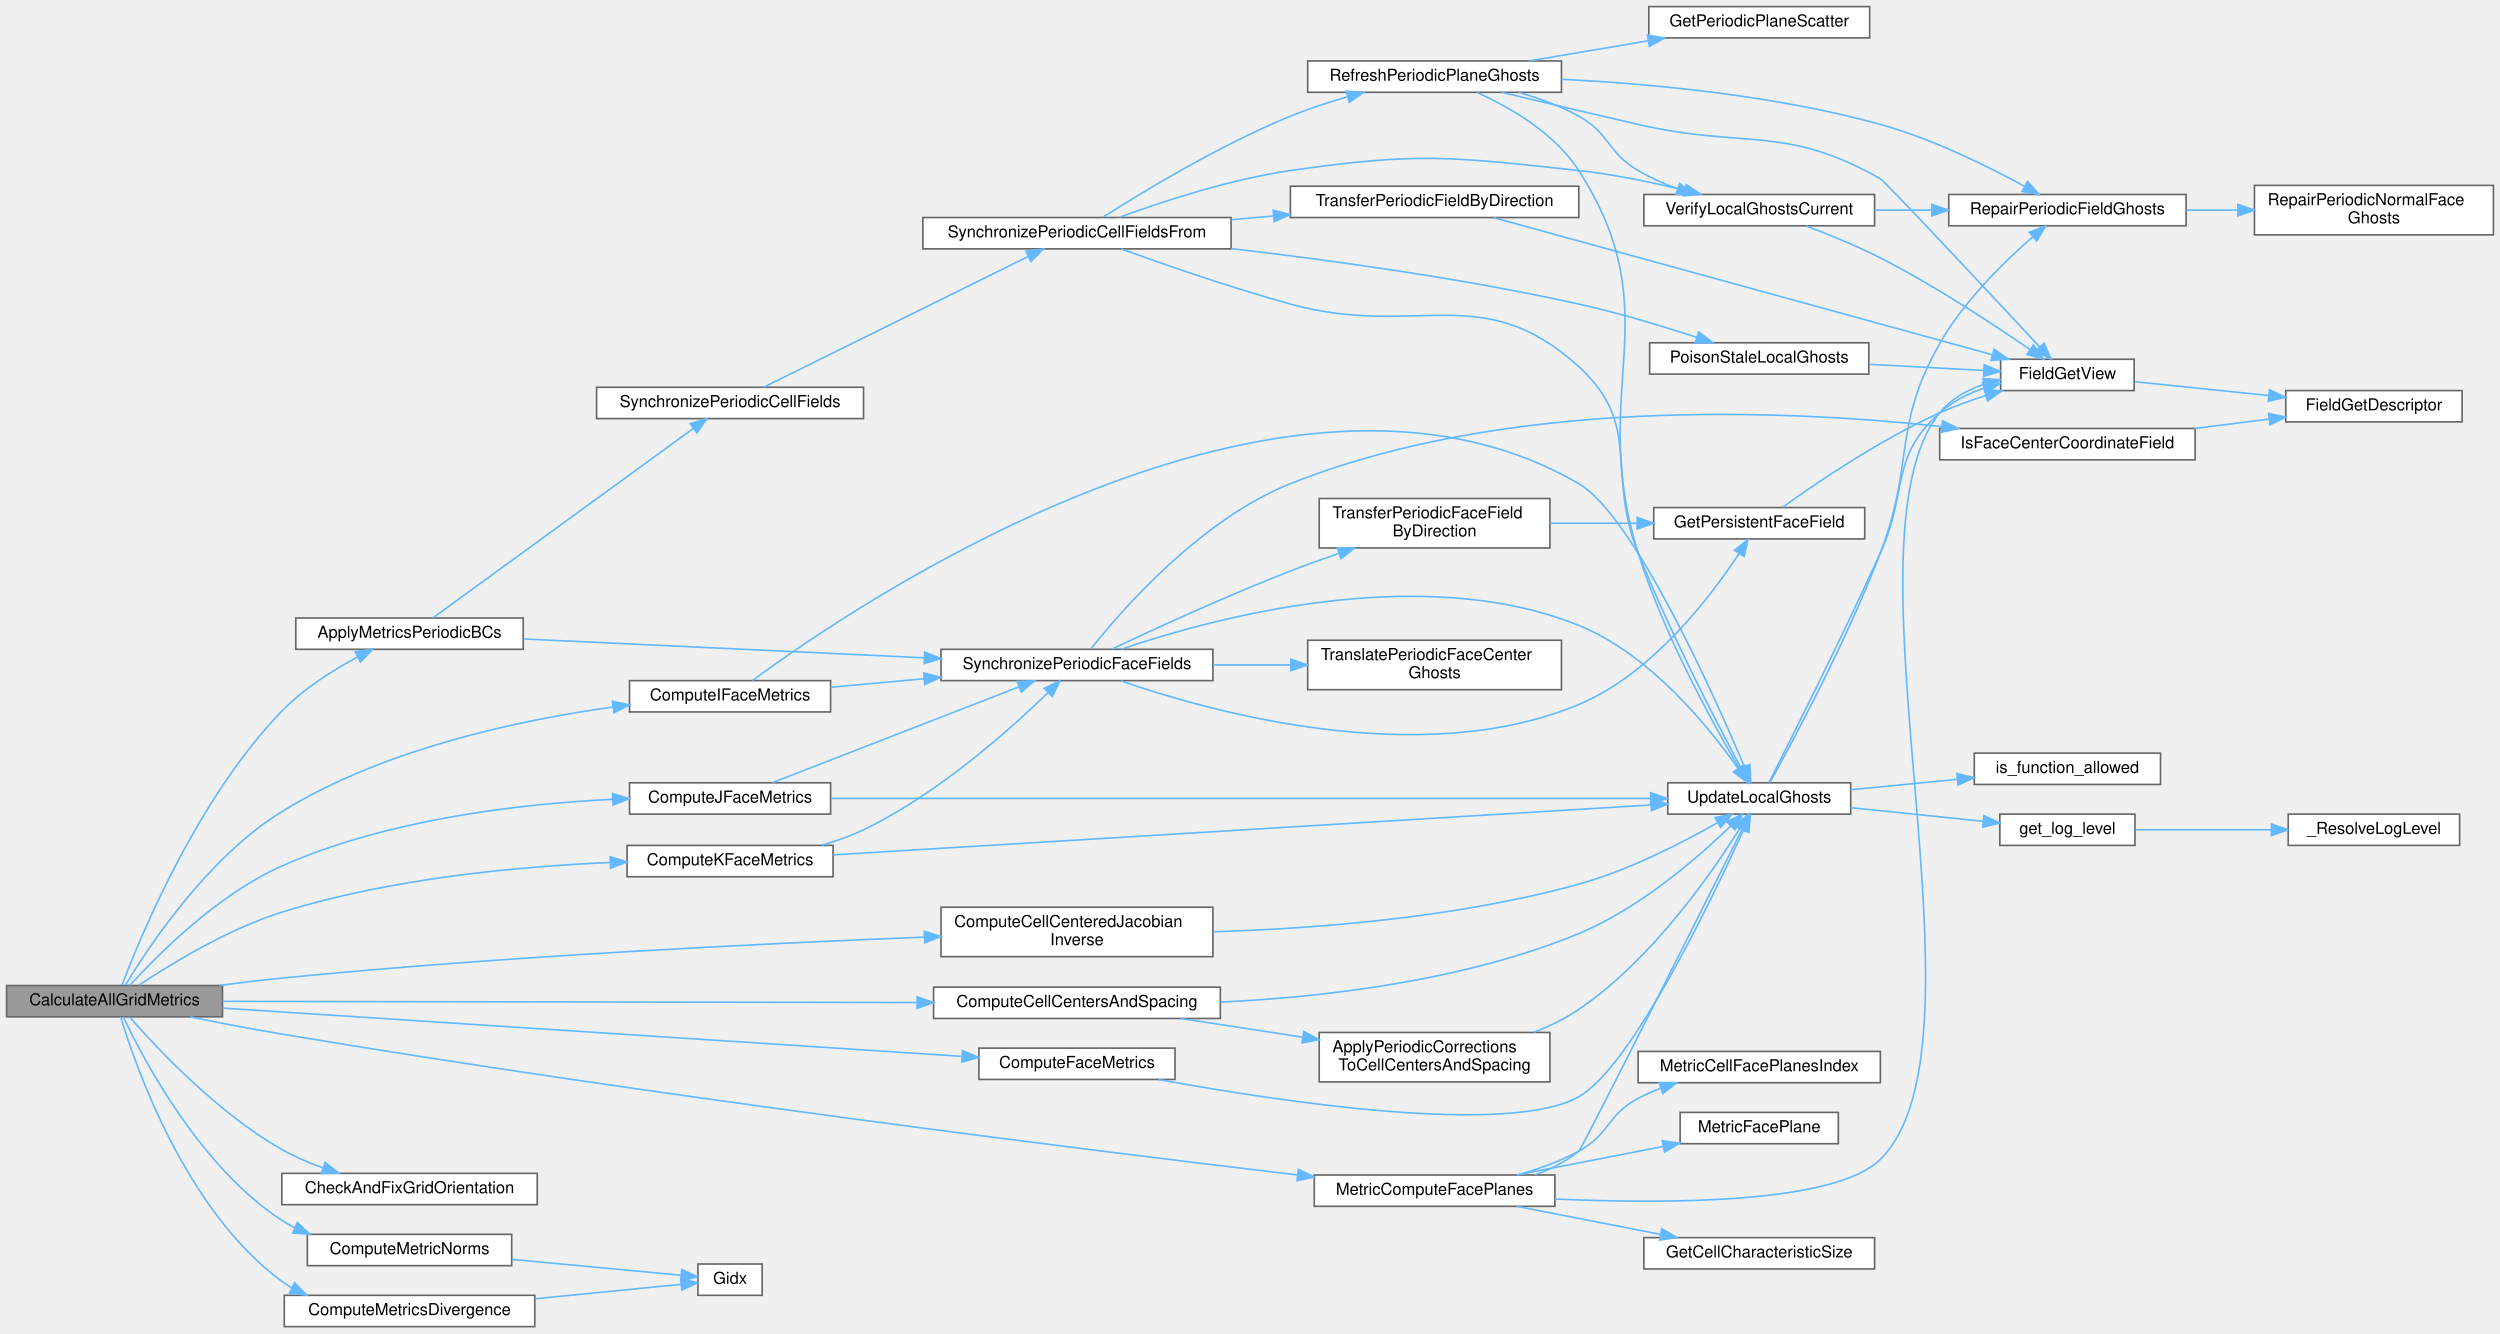
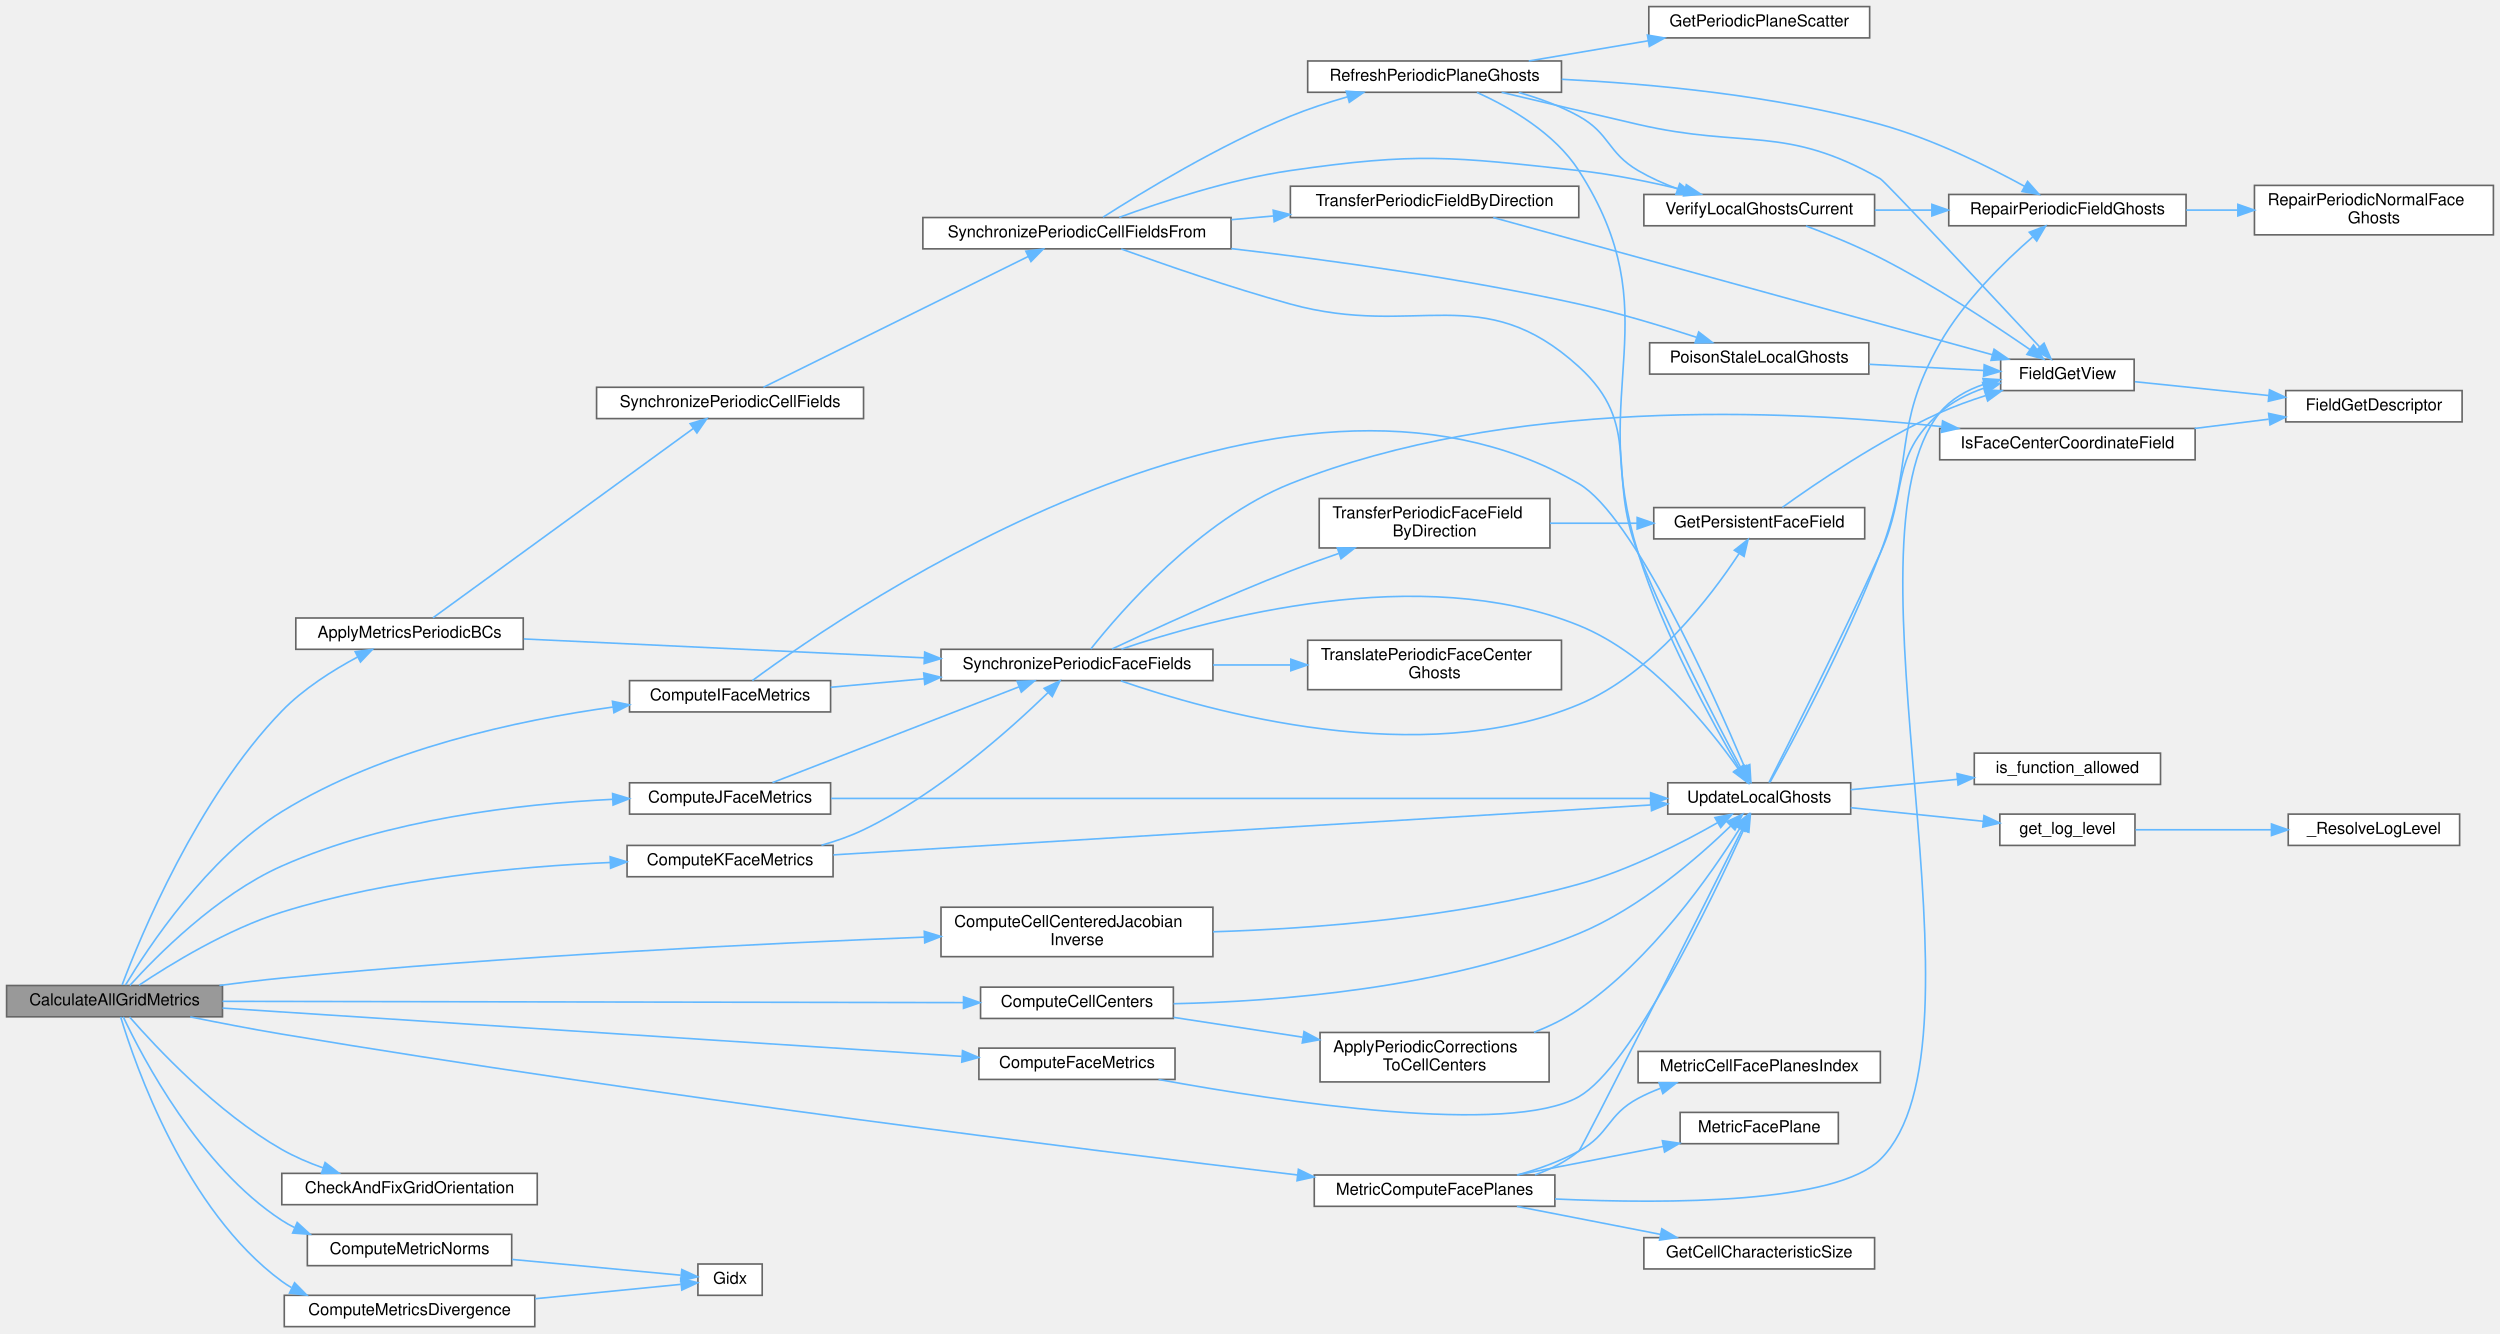
<svg xmlns="http://www.w3.org/2000/svg" xmlns:xlink="http://www.w3.org/1999/xlink" width="1517pt" height="809pt" viewBox="0.00 0.00 1517.00 809.00">
  <g id="graph0" class="graph" transform="scale(1 1) rotate(0) translate(4 805)">
    <g id="Node000001" class="node">
      <g id="a_Node000001">
        <a xlink:title="Orchestrates the calculation of all grid metrics.">
          <polygon fill="#999999" stroke="#666666" points="131,-207 0,-207 0,-188 131,-188 131,-207" />
          <text text-anchor="middle" x="65.5" y="-195" font-family="Helvetica,sans-Serif" font-size="10.00">CalculateAllGridMetrics</text>
        </a>
      </g>
    </g>
    <g id="Node000002" class="node">
      <g id="a_Node000002">
        <a xlink:href="Boundaries_8c.html#a44f8f1bfbb7aae90726585a82b2b0b3b" target="_top" xlink:title="(Orchestrator) Updates all metric-related fields in the local ghost cell regions for periodic boundar...">
          <polygon fill="white" stroke="#666666" points="313.5,-430 175.5,-430 175.5,-411 313.5,-411 313.5,-430" />
          <text text-anchor="middle" x="244.5" y="-418" font-family="Helvetica,sans-Serif" font-size="10.00">ApplyMetricsPeriodicBCs</text>
        </a>
      </g>
    </g>
    <g id="edge1_Node000001_Node000002" class="edge">
      <g id="a_edge1_Node000001_Node000002">
        <a xlink:title=" ">
          <path fill="none" stroke="#63b8ff" d="M70.09,-207.36C80.9,-235.99 115.6,-320.42 167,-373.5 180.11,-387.04 197.9,-398.27 213.03,-406.36" />
          <polygon fill="#63b8ff" stroke="#63b8ff" points="211.54,-409.53 222.03,-410.98 214.73,-403.3 211.54,-409.53" />
        </a>
      </g>
    </g>
    <g id="Node000023" class="node">
      <g id="a_Node000023">
        <a xlink:href="Metric_8c.html#a436bb94905ee06971f632571f5bc8cbb" target="_top" xlink:title="Internal helper implementation: CheckAndFixGridOrientation().">
          <polygon fill="white" stroke="#666666" points="322,-93 167,-93 167,-74 322,-74 322,-93" />
          <text text-anchor="middle" x="244.5" y="-81" font-family="Helvetica,sans-Serif" font-size="10.00">CheckAndFixGridOrientation</text>
        </a>
      </g>
    </g>
    <g id="edge34_Node000001_Node000023" class="edge">
      <g id="a_edge34_Node000001_Node000023">
        <a xlink:title=" ">
          <path fill="none" stroke="#63b8ff" d="M74.62,-187.89C90.54,-169.65 127.71,-129.85 167,-107.5 174.74,-103.1 183.38,-99.4 191.99,-96.33" />
          <polygon fill="#63b8ff" stroke="#63b8ff" points="193.27,-99.59 201.66,-93.12 191.07,-92.95 193.27,-99.59" />
        </a>
      </g>
    </g>
    <g id="Node000024" class="node">
      <g id="a_Node000024">
        <a xlink:href="Metric_8c.html#a92d28e2f14645b0eb563144f4ccf2b49" target="_top" xlink:title="Implementation of ComputeCellCenteredJacobianInverse().">
          <polygon fill="white" stroke="#666666" points="732,-254.5 567,-254.5 567,-224.5 732,-224.5 732,-254.5" />
          <text text-anchor="start" x="575" y="-242.5" font-family="Helvetica,sans-Serif" font-size="10.00">ComputeCellCenteredJacobian</text>
          <text text-anchor="middle" x="649.5" y="-231.5" font-family="Helvetica,sans-Serif" font-size="10.00">Inverse</text>
        </a>
      </g>
    </g>
    <g id="edge35_Node000001_Node000024" class="edge">
      <g id="a_edge35_Node000001_Node000024">
        <a xlink:title=" ">
          <path fill="none" stroke="#63b8ff" d="M129.13,-207.02C141.65,-208.7 154.73,-210.29 167,-211.5 302.41,-224.85 459.92,-232.53 556.92,-236.36" />
          <polygon fill="#63b8ff" stroke="#63b8ff" points="556.85,-239.86 566.98,-236.76 557.13,-232.87 556.85,-239.86" />
        </a>
      </g>
    </g>
    <g id="Node000025" class="node">
      <g id="a_Node000025">
-         <a xlink:href="Metric_8c.html#a46e70c0ae8f36f97321c5c892fc56be5" target="_top" xlink:title="Internal helper implementation: ComputeCellCentersAndSpacing().">
-           <polygon fill="white" stroke="#666666" points="736.5,-206 562.5,-206 562.5,-187 736.5,-187 736.5,-206" />
-           <text text-anchor="middle" x="649.5" y="-194" font-family="Helvetica,sans-Serif" font-size="10.00">ComputeCellCentersAndSpacing</text>
+         <a xlink:href="Metric_8c.html#a230e5d1706e9c9df8efc0919ba5fbbe1" target="_top" xlink:title="Internal helper implementation: ComputeCellCenters().">
+           <polygon fill="white" stroke="#666666" points="708,-206 591,-206 591,-187 708,-187 708,-206" />
+           <text text-anchor="middle" x="649.5" y="-194" font-family="Helvetica,sans-Serif" font-size="10.00">ComputeCellCenters</text>
        </a>
      </g>
    </g>
    <g id="edge37_Node000001_Node000025" class="edge">
      <g id="a_edge37_Node000001_Node000025">
        <a xlink:title=" ">
-           <path fill="none" stroke="#63b8ff" d="M131.01,-197.39C233.24,-197.21 433.08,-196.87 552.29,-196.67" />
-           <polygon fill="#63b8ff" stroke="#63b8ff" points="552.51,-200.17 562.5,-196.65 552.49,-193.17 552.51,-200.17" />
+           <path fill="none" stroke="#63b8ff" d="M131.01,-197.39C241.79,-197.2 467.18,-196.81 580.39,-196.62" />
+           <polygon fill="#63b8ff" stroke="#63b8ff" points="580.67,-200.12 590.66,-196.6 580.65,-193.12 580.67,-200.12" />
        </a>
      </g>
    </g>
    <g id="Node000027" class="node">
      <g id="a_Node000027">
        <a xlink:href="Metric_8c.html#a6f0dfb324211e230a387501f93cfd316" target="_top" xlink:title="Internal helper implementation: ComputeFaceMetrics().">
          <polygon fill="white" stroke="#666666" points="709,-169 590,-169 590,-150 709,-150 709,-169" />
          <text text-anchor="middle" x="649.5" y="-157" font-family="Helvetica,sans-Serif" font-size="10.00">ComputeFaceMetrics</text>
        </a>
      </g>
    </g>
    <g id="edge41_Node000001_Node000027" class="edge">
      <g id="a_edge41_Node000001_Node000027">
        <a xlink:title=" ">
          <path fill="none" stroke="#63b8ff" d="M131.01,-193.29C241.5,-186.07 466.01,-171.41 579.51,-164" />
          <polygon fill="#63b8ff" stroke="#63b8ff" points="580.06,-167.48 589.81,-163.33 579.6,-160.49 580.06,-167.48" />
        </a>
      </g>
    </g>
    <g id="Node000028" class="node">
      <g id="a_Node000028">
        <a xlink:href="Metric_8c.html#af935307ea3e9727a63b6ef9a3932caa8" target="_top" xlink:title="Internal helper implementation: ComputeIFaceMetrics().">
          <polygon fill="white" stroke="#666666" points="500,-392 378,-392 378,-373 500,-373 500,-392" />
          <text text-anchor="middle" x="439" y="-380" font-family="Helvetica,sans-Serif" font-size="10.00">ComputeIFaceMetrics</text>
        </a>
      </g>
    </g>
    <g id="edge43_Node000001_Node000028" class="edge">
      <g id="a_edge43_Node000001_Node000028">
        <a xlink:title=" ">
          <path fill="none" stroke="#63b8ff" d="M72.14,-207.27C85.55,-229.58 121.64,-284.52 167,-312.5 228.64,-350.52 310.37,-368 367.9,-375.96" />
          <polygon fill="#63b8ff" stroke="#63b8ff" points="367.62,-379.46 377.99,-377.3 368.54,-372.52 367.62,-379.46" />
        </a>
      </g>
    </g>
    <g id="Node000029" class="node">
      <g id="a_Node000029">
        <a xlink:href="Metric_8c.html#a4ecbe44ffb23d82193f9278ab61c1b47" target="_top" xlink:title="Internal helper implementation: ComputeJFaceMetrics().">
          <polygon fill="white" stroke="#666666" points="500,-330 378,-330 378,-311 500,-311 500,-330" />
          <text text-anchor="middle" x="439" y="-318" font-family="Helvetica,sans-Serif" font-size="10.00">ComputeJFaceMetrics</text>
        </a>
      </g>
    </g>
    <g id="edge46_Node000001_Node000029" class="edge">
      <g id="a_edge46_Node000001_Node000029">
        <a xlink:title=" ">
          <path fill="none" stroke="#63b8ff" d="M74.79,-207.03C90.71,-224.61 127.47,-261.98 167,-279.5 231.09,-307.91 311.17,-317.2 367.61,-319.97" />
          <polygon fill="#63b8ff" stroke="#63b8ff" points="367.72,-323.47 377.86,-320.41 368.02,-316.48 367.72,-323.47" />
        </a>
      </g>
    </g>
    <g id="Node000030" class="node">
      <g id="a_Node000030">
        <a xlink:href="Metric_8c.html#a95e22e5238b2cd02b992366766730687" target="_top" xlink:title="Internal helper implementation: ComputeKFaceMetrics().">
          <polygon fill="white" stroke="#666666" points="501.5,-292 376.5,-292 376.5,-273 501.5,-273 501.5,-292" />
          <text text-anchor="middle" x="439" y="-280" font-family="Helvetica,sans-Serif" font-size="10.00">ComputeKFaceMetrics</text>
        </a>
      </g>
    </g>
    <g id="edge49_Node000001_Node000030" class="edge">
      <g id="a_edge49_Node000001_Node000030">
        <a xlink:title=" ">
          <path fill="none" stroke="#63b8ff" d="M80.38,-207.19C99.1,-219.71 133.92,-241.14 167,-251.5 232.52,-272.02 310.74,-279.24 366.27,-281.64" />
          <polygon fill="#63b8ff" stroke="#63b8ff" points="366.23,-285.14 376.36,-282.04 366.51,-278.15 366.23,-285.14" />
        </a>
      </g>
    </g>
    <g id="Node000031" class="node">
      <g id="a_Node000031">
        <a xlink:href="Metric_8c.html#a2a99180f2d9db426e1cf73771b795498" target="_top" xlink:title="Internal helper implementation: ComputeMetricNorms().">
          <polygon fill="white" stroke="#666666" points="306.5,-56 182.5,-56 182.5,-37 306.5,-37 306.5,-56" />
          <text text-anchor="middle" x="244.5" y="-44" font-family="Helvetica,sans-Serif" font-size="10.00">ComputeMetricNorms</text>
        </a>
      </g>
    </g>
    <g id="edge52_Node000001_Node000031" class="edge">
      <g id="a_edge52_Node000001_Node000031">
        <a xlink:title=" ">
          <path fill="none" stroke="#63b8ff" d="M70.79,-187.99C82.41,-163.33 117.05,-97.04 167,-64.5 169.47,-62.89 172.06,-61.43 174.74,-60.1" />
          <polygon fill="#63b8ff" stroke="#63b8ff" points="176.34,-63.22 184.14,-56.05 173.57,-56.79 176.34,-63.22" />
        </a>
      </g>
    </g>
    <g id="Node000033" class="node">
      <g id="a_Node000033">
        <a xlink:href="Metric_8c.html#a63e70e9aa6a59c320cb2b1af6bd0a7e6" target="_top" xlink:title="Internal helper implementation: ComputeMetricsDivergence().">
          <polygon fill="white" stroke="#666666" points="320.5,-19 168.5,-19 168.5,0 320.5,0 320.5,-19" />
          <text text-anchor="middle" x="244.5" y="-7" font-family="Helvetica,sans-Serif" font-size="10.00">ComputeMetricsDivergence</text>
        </a>
      </g>
    </g>
    <g id="edge54_Node000001_Node000033" class="edge">
      <g id="a_edge54_Node000001_Node000033">
        <a xlink:title=" ">
          <path fill="none" stroke="#63b8ff" d="M69.2,-187.98C77.95,-158.89 108.44,-70.56 167,-27.5 168.88,-26.12 170.84,-24.85 172.88,-23.67" />
          <polygon fill="#63b8ff" stroke="#63b8ff" points="174.75,-26.64 182.18,-19.09 171.66,-20.36 174.75,-26.64" />
        </a>
      </g>
    </g>
    <g id="Node000034" class="node">
      <g id="a_Node000034">
        <a xlink:href="Metric_8c.html#a645e39c1446f003dd865f28f305224a0" target="_top" xlink:title="Implementation of MetricComputeFacePlanes().">
          <polygon fill="white" stroke="#666666" points="939.5,-92 793.5,-92 793.5,-73 939.5,-73 939.5,-92" />
          <text text-anchor="middle" x="866.5" y="-80" font-family="Helvetica,sans-Serif" font-size="10.00">MetricComputeFacePlanes</text>
        </a>
      </g>
    </g>
    <g id="edge56_Node000001_Node000034" class="edge">
      <g id="a_edge56_Node000001_Node000034">
        <a xlink:title=" ">
          <path fill="none" stroke="#63b8ff" d="M111.42,-187.95C128.74,-184.43 148.75,-180.55 167,-177.5 389.05,-140.34 652.65,-107.53 783.44,-92.01" />
          <polygon fill="#63b8ff" stroke="#63b8ff" points="783.87,-95.48 793.38,-90.83 783.04,-88.53 783.87,-95.48" />
        </a>
      </g>
    </g>
    <g id="Node000003" class="node">
      <g id="a_Node000003">
        <a xlink:href="Boundaries_8c.html#add9fc6cd8def8b8f05887bcfb99d3ae9" target="_top" xlink:title="Implementation of SynchronizePeriodicCellFields().">
          <polygon fill="white" stroke="#666666" points="520,-570 358,-570 358,-551 520,-551 520,-570" />
          <text text-anchor="middle" x="439" y="-558" font-family="Helvetica,sans-Serif" font-size="10.00">SynchronizePeriodicCellFields</text>
        </a>
      </g>
    </g>
    <g id="edge2_Node000002_Node000003" class="edge">
      <g id="a_edge2_Node000002_Node000003">
        <a xlink:title=" ">
          <path fill="none" stroke="#63b8ff" d="M258.73,-430.12C291.5,-453.96 376.68,-515.9 416.67,-544.99" />
          <polygon fill="#63b8ff" stroke="#63b8ff" points="414.78,-547.94 424.93,-551 418.9,-542.28 414.78,-547.94" />
        </a>
      </g>
    </g>
    <g id="Node000018" class="node">
      <g id="a_Node000018">
        <a xlink:href="Boundaries_8c.html#ad5f87e55f98c3a42c982b1901bda567b" target="_top" xlink:title="Synchronizes persistent fields belonging to one face family.">
          <polygon fill="white" stroke="#666666" points="732,-411 567,-411 567,-392 732,-392 732,-411" />
          <text text-anchor="middle" x="649.5" y="-399" font-family="Helvetica,sans-Serif" font-size="10.00">SynchronizePeriodicFaceFields</text>
        </a>
      </g>
    </g>
    <g id="edge25_Node000002_Node000018" class="edge">
      <g id="a_edge25_Node000002_Node000018">
        <a xlink:title=" ">
          <path fill="none" stroke="#63b8ff" d="M313.86,-417.28C380.67,-414.13 482.83,-409.31 556.69,-405.83" />
          <polygon fill="#63b8ff" stroke="#63b8ff" points="557.1,-409.31 566.92,-405.35 556.77,-402.32 557.1,-409.31" />
        </a>
      </g>
    </g>
    <g id="Node000004" class="node">
      <g id="a_Node000004">
        <a xlink:href="Boundaries_8c.html#ab2b7b15fd54a586c07d46f71dfb02f69" target="_top" xlink:title="Body of SynchronizePeriodicCellFields(), optionally without its first or last ghost update.">
          <polygon fill="white" stroke="#666666" points="743,-673 556,-673 556,-654 743,-654 743,-673" />
          <text text-anchor="middle" x="649.5" y="-661" font-family="Helvetica,sans-Serif" font-size="10.00">SynchronizePeriodicCellFieldsFrom</text>
        </a>
      </g>
    </g>
    <g id="edge3_Node000003_Node000004" class="edge">
      <g id="a_edge3_Node000003_Node000004">
        <a xlink:title=" ">
          <path fill="none" stroke="#63b8ff" d="M459.24,-570.01C496.08,-588.2 576.72,-628.04 619.89,-649.36" />
          <polygon fill="#63b8ff" stroke="#63b8ff" points="618.49,-652.58 629,-653.87 621.59,-646.3 618.49,-652.58" />
        </a>
      </g>
    </g>
    <g id="Node000005" class="node">
      <g id="a_Node000005">
        <a xlink:href="Boundaries_8c.html#a34ca332105c9b5ca3cae590fe69bbeef" target="_top" xlink:title="Fills a field's local vector with NaN, when -picurv_verify_ghost_updates is set.">
          <polygon fill="white" stroke="#666666" points="1130,-597 997,-597 997,-578 1130,-578 1130,-597" />
          <text text-anchor="middle" x="1063.5" y="-585" font-family="Helvetica,sans-Serif" font-size="10.00">PoisonStaleLocalGhosts</text>
        </a>
      </g>
    </g>
    <g id="edge4_Node000004_Node000005" class="edge">
      <g id="a_edge4_Node000004_Node000005">
        <a xlink:title=" ">
          <path fill="none" stroke="#63b8ff" d="M743.14,-654.14C803.59,-647.11 883.99,-636.01 954,-620.5 978.12,-615.16 1004.66,-607.12 1025.45,-600.32" />
          <polygon fill="#63b8ff" stroke="#63b8ff" points="1026.77,-603.57 1035.16,-597.1 1024.57,-596.93 1026.77,-603.57" />
        </a>
      </g>
    </g>
    <g id="Node000008" class="node">
      <g id="a_Node000008">
        <a xlink:href="Boundaries_8c.html#a32c25bb56cadcbc563b28562a483577b" target="_top" xlink:title="Brings a field's local vector up to date after a periodic transfer along one direction.">
          <polygon fill="white" stroke="#666666" points="943.5,-768 789.5,-768 789.5,-749 943.5,-749 943.5,-768" />
          <text text-anchor="middle" x="866.5" y="-756" font-family="Helvetica,sans-Serif" font-size="10.00">RefreshPeriodicPlaneGhosts</text>
        </a>
      </g>
    </g>
    <g id="edge7_Node000004_Node000008" class="edge">
      <g id="a_edge7_Node000004_Node000008">
        <a xlink:title=" ">
          <path fill="none" stroke="#63b8ff" d="M665.35,-673.23C688.71,-688.16 735.82,-716.87 779,-734.5 789.94,-738.97 801.98,-742.89 813.51,-746.2" />
          <polygon fill="#63b8ff" stroke="#63b8ff" points="812.91,-749.67 823.48,-748.96 814.77,-742.92 812.91,-749.67" />
        </a>
      </g>
    </g>
    <g id="Node000012" class="node">
      <g id="a_Node000012">
        <a xlink:href="setup_8c.html#ac3268b7f32258fd24c02cfd44dc5f18d" target="_top" xlink:title="Updates the local vector (including ghost points) from its corresponding global vector.">
          <polygon fill="white" stroke="#666666" points="1119,-330 1008,-330 1008,-311 1119,-311 1119,-330" />
          <text text-anchor="middle" x="1063.5" y="-318" font-family="Helvetica,sans-Serif" font-size="10.00">UpdateLocalGhosts</text>
        </a>
      </g>
    </g>
    <g id="edge23_Node000004_Node000012" class="edge">
      <g id="a_edge23_Node000004_Node000012">
        <a xlink:title=" ">
          <path fill="none" stroke="#63b8ff" d="M676.33,-653.93C702.1,-644.6 742.93,-630.42 779,-620.5 855.74,-599.4 895.12,-636.06 954,-582.5 992.99,-547.03 970.42,-518.44 990,-469.5 1009.32,-421.21 1037.51,-366.81 1052.41,-339.02" />
          <polygon fill="#63b8ff" stroke="#63b8ff" points="1055.58,-340.51 1057.25,-330.04 1049.42,-337.18 1055.58,-340.51" />
        </a>
      </g>
    </g>
    <g id="Node000016" class="node">
      <g id="a_Node000016">
        <a xlink:href="Boundaries_8c.html#a5ec4d4412128bb45e234e3a8f18d0005" target="_top" xlink:title="Requires a field's local vector to equal a full ghost update, when -picurv_verify_ghost_updates is se...">
          <polygon fill="white" stroke="#666666" points="1133.5,-687 993.5,-687 993.5,-668 1133.5,-668 1133.5,-687" />
          <text text-anchor="middle" x="1063.5" y="-675" font-family="Helvetica,sans-Serif" font-size="10.00">VerifyLocalGhostsCurrent</text>
        </a>
      </g>
    </g>
    <g id="edge24_Node000004_Node000016" class="edge">
      <g id="a_edge24_Node000004_Node000016">
        <a xlink:title=" ">
          <path fill="none" stroke="#63b8ff" d="M675.14,-673.1C700.66,-682.49 741.93,-696.13 779,-701.5 855.98,-712.64 876.68,-709.95 954,-701.5 975.39,-699.16 998.75,-694.3 1018.29,-689.57" />
          <polygon fill="#63b8ff" stroke="#63b8ff" points="1019.27,-692.93 1028.13,-687.11 1017.58,-686.14 1019.27,-692.93" />
        </a>
      </g>
    </g>
    <g id="Node000017" class="node">
      <g id="a_Node000017">
        <a xlink:href="Boundaries_8c.html#a1c04c316eb931cfd9fe364810e420b7c" target="_top" xlink:title="Copies one cell field's wrapped local values onto the owned periodic duplicate plane.">
          <polygon fill="white" stroke="#666666" points="954,-692 779,-692 779,-673 954,-673 954,-692" />
          <text text-anchor="middle" x="866.5" y="-680" font-family="Helvetica,sans-Serif" font-size="10.00">TransferPeriodicFieldByDirection</text>
        </a>
      </g>
    </g>
    <g id="edge21_Node000004_Node000017" class="edge">
      <g id="a_edge21_Node000004_Node000017">
        <a xlink:title=" ">
          <path fill="none" stroke="#63b8ff" d="M743.24,-671.7C751.64,-672.44 760.17,-673.19 768.61,-673.94" />
          <polygon fill="#63b8ff" stroke="#63b8ff" points="768.57,-677.45 778.84,-674.84 769.19,-670.47 768.57,-677.45" />
        </a>
      </g>
    </g>
    <g id="Node000006" class="node">
      <g id="a_Node000006">
        <a xlink:href="field__catalog_8c.html#a8e973bba212aed4167b3f294d220384e" target="_top" xlink:title="Resolve the existing DM and global/local vectors for one field.">
          <polygon fill="white" stroke="#666666" points="1291,-587 1210,-587 1210,-568 1291,-568 1291,-587" />
          <text text-anchor="middle" x="1250.5" y="-575" font-family="Helvetica,sans-Serif" font-size="10.00">FieldGetView</text>
        </a>
      </g>
    </g>
    <g id="edge5_Node000005_Node000006" class="edge">
      <g id="a_edge5_Node000005_Node000006">
        <a xlink:title=" ">
          <path fill="none" stroke="#63b8ff" d="M1130.24,-583.95C1153.09,-582.71 1178.32,-581.35 1199.67,-580.19" />
          <polygon fill="#63b8ff" stroke="#63b8ff" points="1200.02,-583.68 1209.81,-579.65 1199.64,-576.69 1200.02,-583.68" />
        </a>
      </g>
    </g>
    <g id="Node000007" class="node">
      <g id="a_Node000007">
        <a xlink:href="field__catalog_8c.html#af63f334e53a107f8f499473db992d486" target="_top" xlink:title="Returns the immutable catalog descriptor for one typed field identity.">
          <polygon fill="white" stroke="#666666" points="1490,-568 1383,-568 1383,-549 1490,-549 1490,-568" />
          <text text-anchor="middle" x="1436.5" y="-556" font-family="Helvetica,sans-Serif" font-size="10.00">FieldGetDescriptor</text>
        </a>
      </g>
    </g>
    <g id="edge6_Node000006_Node000007" class="edge">
      <g id="a_edge6_Node000006_Node000007">
        <a xlink:title=" ">
          <path fill="none" stroke="#63b8ff" d="M1291.43,-573.38C1315.14,-570.93 1345.73,-567.77 1372.62,-564.99" />
          <polygon fill="#63b8ff" stroke="#63b8ff" points="1373.14,-568.46 1382.72,-563.95 1372.42,-561.5 1373.14,-568.46" />
        </a>
      </g>
    </g>
    <g id="edge8_Node000008_Node000006" class="edge">
      <g id="a_edge8_Node000008_Node000006">
        <a xlink:title=" ">
          <path fill="none" stroke="#63b8ff" d="M907.19,-748.98C931.16,-743.26 962.31,-735.88 990,-729.5 1055.25,-714.45 1078.8,-729.6 1137,-696.5 1140,-694.79 1203.39,-626.98 1233.67,-594.5" />
          <polygon fill="#63b8ff" stroke="#63b8ff" points="1236.34,-596.77 1240.6,-587.07 1231.22,-592 1236.34,-596.77" />
        </a>
      </g>
    </g>
    <g id="Node000009" class="node">
      <g id="a_Node000009">
        <a xlink:href="Boundaries_8c.html#ad618ac7b75d77cc1cf65311d0e386fba" target="_top" xlink:title="The scatter that refreshes only the local entries mirroring a DM's two end planes in one direction.">
          <polygon fill="white" stroke="#666666" points="1130.5,-801 996.5,-801 996.5,-782 1130.5,-782 1130.5,-801" />
          <text text-anchor="middle" x="1063.5" y="-789" font-family="Helvetica,sans-Serif" font-size="10.00">GetPeriodicPlaneScatter</text>
        </a>
      </g>
    </g>
    <g id="edge9_Node000008_Node000009" class="edge">
      <g id="a_edge9_Node000008_Node000009">
        <a xlink:title=" ">
          <path fill="none" stroke="#63b8ff" d="M923.64,-768C946.28,-771.83 972.58,-776.28 996.16,-780.27" />
          <polygon fill="#63b8ff" stroke="#63b8ff" points="995.64,-783.73 1006.08,-781.95 996.8,-776.83 995.64,-783.73" />
        </a>
      </g>
    </g>
    <g id="Node000010" class="node">
      <g id="a_Node000010">
        <a xlink:href="setup_8c.html#af5fe15f09093f8a7fb8a0903e239fc33" target="_top" xlink:title="Applies a catalogued field's periodic normal-face ghost repair to a local vector.">
          <polygon fill="white" stroke="#666666" points="1322.5,-687 1178.5,-687 1178.5,-668 1322.5,-668 1322.5,-687" />
          <text text-anchor="middle" x="1250.5" y="-675" font-family="Helvetica,sans-Serif" font-size="10.00">RepairPeriodicFieldGhosts</text>
        </a>
      </g>
    </g>
    <g id="edge10_Node000008_Node000010" class="edge">
      <g id="a_edge10_Node000008_Node000010">
        <a xlink:title=" ">
          <path fill="none" stroke="#63b8ff" d="M943.66,-756.89C998.33,-754.15 1073.28,-747.14 1137,-729.5 1168.57,-720.76 1202.38,-704.02 1224.6,-691.89" />
          <polygon fill="#63b8ff" stroke="#63b8ff" points="1226.34,-694.93 1233.37,-687.01 1222.93,-688.82 1226.34,-694.93" />
        </a>
      </g>
    </g>
    <g id="edge12_Node000008_Node000012" class="edge">
      <g id="a_edge12_Node000008_Node000012">
        <a xlink:title=" ">
          <path fill="none" stroke="#63b8ff" d="M892.21,-748.95C912.23,-739.87 939.42,-724.2 954,-701.5 1010.4,-613.71 958.83,-569.08 990,-469.5 1005.46,-420.11 1035,-366.55 1051.19,-339.08" />
          <polygon fill="#63b8ff" stroke="#63b8ff" points="1054.37,-340.57 1056.5,-330.19 1048.37,-336.98 1054.37,-340.57" />
        </a>
      </g>
    </g>
    <g id="edge18_Node000008_Node000016" class="edge">
      <g id="a_edge18_Node000008_Node000016">
        <a xlink:title=" ">
          <path fill="none" stroke="#63b8ff" d="M917.57,-748.9C929.93,-745.39 942.82,-740.7 954,-734.5 972.98,-723.97 971.28,-712.49 990,-701.5 997.4,-697.16 1005.68,-693.48 1013.94,-690.4" />
          <polygon fill="#63b8ff" stroke="#63b8ff" points="1015.26,-693.65 1023.56,-687.07 1012.97,-687.04 1015.26,-693.65" />
        </a>
      </g>
    </g>
    <g id="Node000011" class="node">
      <g id="a_Node000011">
        <a xlink:href="setup_8c.html#aada6107e9f4626ad3993ee3f83d5dd02" target="_top" xlink:title="Repairs the adjacent normal ghost layer for periodic face-staggered data.">
          <polygon fill="white" stroke="#666666" points="1509,-692.5 1364,-692.5 1364,-662.5 1509,-662.5 1509,-692.5" />
          <text text-anchor="start" x="1372" y="-680.5" font-family="Helvetica,sans-Serif" font-size="10.00">RepairPeriodicNormalFace</text>
          <text text-anchor="middle" x="1436.5" y="-669.5" font-family="Helvetica,sans-Serif" font-size="10.00">Ghosts</text>
        </a>
      </g>
    </g>
    <g id="edge11_Node000010_Node000011" class="edge">
      <g id="a_edge11_Node000010_Node000011">
        <a xlink:title=" ">
          <path fill="none" stroke="#63b8ff" d="M1322.64,-677.5C1332.8,-677.5 1343.32,-677.5 1353.67,-677.5" />
          <polygon fill="#63b8ff" stroke="#63b8ff" points="1353.94,-681 1363.94,-677.5 1353.94,-674 1353.94,-681" />
        </a>
      </g>
    </g>
    <g id="edge13_Node000012_Node000006" class="edge">
      <g id="a_edge13_Node000012_Node000006">
        <a xlink:title=" ">
          <path fill="none" stroke="#63b8ff" d="M1069.43,-330.18C1081.4,-353.8 1112.83,-416.34 1137,-469.5 1153.98,-506.85 1142.46,-527.11 1173,-554.5 1180.59,-561.31 1190.13,-566.1 1199.87,-569.48" />
          <polygon fill="#63b8ff" stroke="#63b8ff" points="1199.03,-572.88 1209.61,-572.4 1201.04,-566.17 1199.03,-572.88" />
        </a>
      </g>
    </g>
    <g id="edge17_Node000012_Node000010" class="edge">
      <g id="a_edge17_Node000012_Node000010">
        <a xlink:title=" ">
          <path fill="none" stroke="#63b8ff" d="M1070.05,-330.35C1083.12,-353.83 1116.28,-415.21 1137,-469.5 1157.92,-524.31 1144.03,-545.49 1173,-596.5 1187.61,-622.23 1212.08,-646.13 1229.4,-661.2" />
          <polygon fill="#63b8ff" stroke="#63b8ff" points="1227.37,-664.07 1237.26,-667.86 1231.89,-658.73 1227.37,-664.07" />
        </a>
      </g>
    </g>
    <g id="Node000013" class="node">
      <g id="a_Node000013">
        <a xlink:href="logging_8h.html#afdfde8dc97502193827aa07d5815d499" target="_top" xlink:title="Retrieves the current logging level from the environment variable LOG_LEVEL.">
          <polygon fill="white" stroke="#666666" points="1291.5,-311 1209.5,-311 1209.5,-292 1291.5,-292 1291.5,-311" />
          <text text-anchor="middle" x="1250.5" y="-299" font-family="Helvetica,sans-Serif" font-size="10.00">get_log_level</text>
        </a>
      </g>
    </g>
    <g id="edge14_Node000012_Node000013" class="edge">
      <g id="a_edge14_Node000012_Node000013">
        <a xlink:title=" ">
          <path fill="none" stroke="#63b8ff" d="M1119.01,-314.9C1144.49,-312.29 1174.62,-309.19 1199.51,-306.63" />
          <polygon fill="#63b8ff" stroke="#63b8ff" points="1199.88,-310.11 1209.47,-305.61 1199.17,-303.15 1199.88,-310.11" />
        </a>
      </g>
    </g>
    <g id="Node000015" class="node">
      <g id="a_Node000015">
        <a xlink:href="logging_8c.html#a2358badbcda33fc9d80ebd6a59d2a2cd" target="_top" xlink:title="Checks if a given function is in the allow-list.">
          <polygon fill="white" stroke="#666666" points="1307,-348 1194,-348 1194,-329 1307,-329 1307,-348" />
          <text text-anchor="middle" x="1250.5" y="-336" font-family="Helvetica,sans-Serif" font-size="10.00">is_function_allowed</text>
        </a>
      </g>
    </g>
    <g id="edge16_Node000012_Node000015" class="edge">
      <g id="a_edge16_Node000012_Node000015">
        <a xlink:title=" ">
          <path fill="none" stroke="#63b8ff" d="M1119.01,-325.8C1139.25,-327.77 1162.43,-330.03 1183.58,-332.09" />
          <polygon fill="#63b8ff" stroke="#63b8ff" points="1183.49,-335.59 1193.78,-333.08 1184.17,-328.63 1183.49,-335.59" />
        </a>
      </g>
    </g>
    <g id="Node000014" class="node">
      <g id="a_Node000014">
        <a xlink:href="logging_8c.html#ad45ba58e550919765b5a8bee2f97e67e" target="_top" xlink:title="Internal hook: read LOG_LEVEL from the environment and cache it, once.">
          <polygon fill="white" stroke="#666666" points="1488.5,-311 1384.5,-311 1384.5,-292 1488.5,-292 1488.5,-311" />
          <text text-anchor="middle" x="1436.5" y="-299" font-family="Helvetica,sans-Serif" font-size="10.00">_ResolveLogLevel</text>
        </a>
      </g>
    </g>
    <g id="edge15_Node000013_Node000014" class="edge">
      <g id="a_edge15_Node000013_Node000014">
        <a xlink:title=" ">
          <path fill="none" stroke="#63b8ff" d="M1291.88,-301.5C1315.99,-301.5 1347.09,-301.5 1374.18,-301.5" />
          <polygon fill="#63b8ff" stroke="#63b8ff" points="1374.34,-305 1384.34,-301.5 1374.34,-298 1374.34,-305" />
        </a>
      </g>
    </g>
    <g id="edge19_Node000016_Node000006" class="edge">
      <g id="a_edge19_Node000016_Node000006">
        <a xlink:title=" ">
          <path fill="none" stroke="#63b8ff" d="M1091.87,-667.9C1105.67,-662.73 1122.51,-655.89 1137,-648.5 1169.91,-631.71 1205.62,-608.18 1227.77,-592.89" />
          <polygon fill="#63b8ff" stroke="#63b8ff" points="1229.91,-595.67 1236.12,-587.08 1225.91,-589.92 1229.91,-595.67" />
        </a>
      </g>
    </g>
    <g id="edge20_Node000016_Node000010" class="edge">
      <g id="a_edge20_Node000016_Node000010">
        <a xlink:title=" ">
          <path fill="none" stroke="#63b8ff" d="M1133.65,-677.5C1144.92,-677.5 1156.69,-677.5 1168.22,-677.5" />
          <polygon fill="#63b8ff" stroke="#63b8ff" points="1168.27,-681 1178.27,-677.5 1168.27,-674 1168.27,-681" />
        </a>
      </g>
    </g>
    <g id="edge22_Node000017_Node000006" class="edge">
      <g id="a_edge22_Node000017_Node000006">
        <a xlink:title=" ">
          <path fill="none" stroke="#63b8ff" d="M902.07,-673C971.5,-653.91 1127.8,-610.95 1204.85,-589.77" />
          <polygon fill="#63b8ff" stroke="#63b8ff" points="1206.01,-593.08 1214.73,-587.06 1204.16,-586.33 1206.01,-593.08" />
        </a>
      </g>
    </g>
    <g id="edge33_Node000018_Node000012" class="edge">
      <g id="a_edge33_Node000018_Node000012">
        <a xlink:title=" ">
          <path fill="none" stroke="#63b8ff" d="M676.46,-411.1C730.43,-429.47 857.72,-464.46 954,-425.5 997.5,-407.9 1033.22,-363.57 1050.77,-338.5" />
          <polygon fill="#63b8ff" stroke="#63b8ff" points="1053.67,-340.46 1056.39,-330.22 1047.88,-336.53 1053.67,-340.46" />
        </a>
      </g>
    </g>
    <g id="Node000019" class="node">
      <g id="a_Node000019">
        <a xlink:href="Boundaries_8c.html#a2ece5b32606b9948dc87f59ab3bfd5e1" target="_top" xlink:title="Resolves one registered persistent single-face-family field.">
          <polygon fill="white" stroke="#666666" points="1127.5,-497 999.5,-497 999.5,-478 1127.5,-478 1127.5,-497" />
          <text text-anchor="middle" x="1063.5" y="-485" font-family="Helvetica,sans-Serif" font-size="10.00">GetPersistentFaceField</text>
        </a>
      </g>
    </g>
    <g id="edge26_Node000018_Node000019" class="edge">
      <g id="a_edge26_Node000018_Node000019">
        <a xlink:title=" ">
          <path fill="none" stroke="#63b8ff" d="M676.12,-391.86C730,-373.19 857.94,-337.32 954,-377.5 998.52,-396.12 1034.05,-442.9 1051.24,-469.06" />
          <polygon fill="#63b8ff" stroke="#63b8ff" points="1048.4,-471.12 1056.73,-477.67 1054.31,-467.36 1048.4,-471.12" />
        </a>
      </g>
    </g>
    <g id="Node000020" class="node">
      <g id="a_Node000020">
        <a xlink:href="Boundaries_8c.html#aaa1963f30650f5d79a9451d0ff4b29e0" target="_top" xlink:title="Returns whether a registered face field stores physical coordinates.">
          <polygon fill="white" stroke="#666666" points="1328,-545 1173,-545 1173,-526 1328,-526 1328,-545" />
          <text text-anchor="middle" x="1250.5" y="-533" font-family="Helvetica,sans-Serif" font-size="10.00">IsFaceCenterCoordinateField</text>
        </a>
      </g>
    </g>
    <g id="edge28_Node000018_Node000020" class="edge">
      <g id="a_edge28_Node000018_Node000020">
        <a xlink:title=" ">
          <path fill="none" stroke="#63b8ff" d="M657.89,-411.19C675.75,-433.74 723.9,-489.53 779,-511.5 910.21,-563.83 1078.52,-556.47 1174.16,-546.15" />
          <polygon fill="#63b8ff" stroke="#63b8ff" points="1174.77,-549.6 1184.32,-545.01 1173.99,-542.65 1174.77,-549.6" />
        </a>
      </g>
    </g>
    <g id="Node000021" class="node">
      <g id="a_Node000021">
        <a xlink:href="Boundaries_8c.html#acab32ecd602634281ecfbb730b1ba152" target="_top" xlink:title="Transfers one registered face-family field along one periodic axis.">
          <polygon fill="white" stroke="#666666" points="936.5,-502.5 796.5,-502.5 796.5,-472.5 936.5,-472.5 936.5,-502.5" />
          <text text-anchor="start" x="804.5" y="-490.5" font-family="Helvetica,sans-Serif" font-size="10.00">TransferPeriodicFaceField</text>
          <text text-anchor="middle" x="866.5" y="-479.5" font-family="Helvetica,sans-Serif" font-size="10.00">ByDirection</text>
        </a>
      </g>
    </g>
    <g id="edge30_Node000018_Node000021" class="edge">
      <g id="a_edge30_Node000018_Node000021">
        <a xlink:title=" ">
          <path fill="none" stroke="#63b8ff" d="M670.73,-411.18C695.83,-423.03 740.1,-443.39 779,-458.5 788.41,-462.16 798.5,-465.79 808.35,-469.18" />
          <polygon fill="#63b8ff" stroke="#63b8ff" points="807.48,-472.59 818.07,-472.49 809.73,-465.96 807.48,-472.59" />
        </a>
      </g>
    </g>
    <g id="Node000022" class="node">
      <g id="a_Node000022">
        <a xlink:href="Boundaries_8c.html#a8ea3c8908c08e14eb1487bd847011621" target="_top" xlink:title="Applies geometric translations to wrapped face-center ghost coordinates.">
          <polygon fill="white" stroke="#666666" points="943.5,-416.5 789.5,-416.5 789.5,-386.5 943.5,-386.5 943.5,-416.5" />
          <text text-anchor="start" x="797.5" y="-404.5" font-family="Helvetica,sans-Serif" font-size="10.00">TranslatePeriodicFaceCenter</text>
          <text text-anchor="middle" x="866.5" y="-393.5" font-family="Helvetica,sans-Serif" font-size="10.00">Ghosts</text>
        </a>
      </g>
    </g>
    <g id="edge32_Node000018_Node000022" class="edge">
      <g id="a_edge32_Node000018_Node000022">
        <a xlink:title=" ">
          <path fill="none" stroke="#63b8ff" d="M732.09,-401.5C747.49,-401.5 763.64,-401.5 779.17,-401.5" />
          <polygon fill="#63b8ff" stroke="#63b8ff" points="779.28,-405 789.28,-401.5 779.28,-398 779.28,-405" />
        </a>
      </g>
    </g>
    <g id="edge27_Node000019_Node000006" class="edge">
      <g id="a_edge27_Node000019_Node000006">
        <a xlink:title=" ">
          <path fill="none" stroke="#63b8ff" d="M1077.57,-497.15C1097.35,-511.38 1136.45,-538.06 1173,-554.5 1181.82,-558.47 1191.52,-561.98 1200.96,-564.99" />
          <polygon fill="#63b8ff" stroke="#63b8ff" points="1200.07,-568.38 1210.65,-567.95 1202.11,-561.69 1200.07,-568.38" />
        </a>
      </g>
    </g>
    <g id="edge29_Node000020_Node000007" class="edge">
      <g id="a_edge29_Node000020_Node000007">
        <a xlink:title=" ">
          <path fill="none" stroke="#63b8ff" d="M1327.67,-545.02C1342.62,-546.89 1358.16,-548.83 1372.62,-550.64" />
          <polygon fill="#63b8ff" stroke="#63b8ff" points="1372.58,-554.16 1382.94,-551.93 1373.45,-547.22 1372.58,-554.16" />
        </a>
      </g>
    </g>
    <g id="edge31_Node000021_Node000019" class="edge">
      <g id="a_edge31_Node000021_Node000019">
        <a xlink:title=" ">
          <path fill="none" stroke="#63b8ff" d="M936.52,-487.5C953.65,-487.5 972.06,-487.5 989.38,-487.5" />
          <polygon fill="#63b8ff" stroke="#63b8ff" points="989.43,-491 999.43,-487.5 989.43,-484 989.43,-491" />
        </a>
      </g>
    </g>
    <g id="edge36_Node000024_Node000012" class="edge">
      <g id="a_edge36_Node000024_Node000012">
        <a xlink:title=" ">
          <path fill="none" stroke="#63b8ff" d="M732.1,-239.59C794.01,-241.49 880.69,-248.12 954,-268.5 984.5,-276.98 1016.92,-293.65 1038.29,-305.83" />
          <polygon fill="#63b8ff" stroke="#63b8ff" points="1036.61,-308.9 1047.01,-310.91 1040.13,-302.85 1036.61,-308.9" />
        </a>
      </g>
    </g>
    <g id="edge40_Node000025_Node000012" class="edge">
      <g id="a_edge40_Node000025_Node000012">
        <a xlink:title=" ">
-           <path fill="none" stroke="#63b8ff" d="M736.59,-196.92C799.06,-199.92 884.45,-209.72 954,-238.5 990.82,-253.73 1026.24,-284.51 1046.11,-303.73" />
+           <path fill="none" stroke="#63b8ff" d="M708.11,-195.94C770.89,-197.24 873.15,-205.04 954,-238.5 990.82,-253.73 1026.24,-284.51 1046.11,-303.73" />
          <polygon fill="#63b8ff" stroke="#63b8ff" points="1043.83,-306.39 1053.4,-310.94 1048.75,-301.42 1043.83,-306.39" />
        </a>
      </g>
    </g>
    <g id="Node000026" class="node">
      <g id="a_Node000026">
-         <a xlink:href="Metric_8c.html#a2bbd55708b37a703b5bcd3a37b44b4ac" target="_top" xlink:title="Internal helper implementation: ApplyPeriodicCorrectionsToCellCentersAndSpacing().">
-           <polygon fill="white" stroke="#666666" points="936.5,-178.5 796.5,-178.5 796.5,-148.5 936.5,-148.5 936.5,-178.5" />
-           <text text-anchor="start" x="804.5" y="-166.5" font-family="Helvetica,sans-Serif" font-size="10.00">ApplyPeriodicCorrections</text>
-           <text text-anchor="middle" x="866.5" y="-155.5" font-family="Helvetica,sans-Serif" font-size="10.00">ToCellCentersAndSpacing</text>
+         <a xlink:href="Metric_8c.html#af98eb85d808b592b1dde929f7d306dd7" target="_top" xlink:title="Internal helper implementation: ApplyPeriodicCorrectionsToCellCenters().">
+           <polygon fill="white" stroke="#666666" points="936,-178.5 797,-178.5 797,-148.5 936,-148.5 936,-178.5" />
+           <text text-anchor="start" x="805" y="-166.5" font-family="Helvetica,sans-Serif" font-size="10.00">ApplyPeriodicCorrections</text>
+           <text text-anchor="middle" x="866.5" y="-155.5" font-family="Helvetica,sans-Serif" font-size="10.00">ToCellCenters</text>
        </a>
      </g>
    </g>
    <g id="edge38_Node000025_Node000026" class="edge">
      <g id="a_edge38_Node000025_Node000026">
        <a xlink:title=" ">
-           <path fill="none" stroke="#63b8ff" d="M712.4,-187C735.51,-183.45 762.08,-179.37 786.53,-175.62" />
-           <polygon fill="#63b8ff" stroke="#63b8ff" points="787.14,-179.07 796.5,-174.09 786.08,-172.15 787.14,-179.07" />
+           <path fill="none" stroke="#63b8ff" d="M708.12,-187.66C732.16,-183.97 760.49,-179.62 786.44,-175.64" />
+           <polygon fill="#63b8ff" stroke="#63b8ff" points="787.28,-179.05 796.63,-174.07 786.21,-172.13 787.28,-179.05" />
        </a>
      </g>
    </g>
    <g id="edge39_Node000026_Node000012" class="edge">
      <g id="a_edge39_Node000026_Node000012">
        <a xlink:title=" ">
          <path fill="none" stroke="#63b8ff" d="M926.78,-178.55C936.31,-182.3 945.74,-186.9 954,-192.5 998.01,-222.32 1034.41,-274.67 1051.68,-302.27" />
          <polygon fill="#63b8ff" stroke="#63b8ff" points="1048.77,-304.22 1056.98,-310.93 1054.75,-300.57 1048.77,-304.22" />
        </a>
      </g>
    </g>
    <g id="edge42_Node000027_Node000012" class="edge">
      <g id="a_edge42_Node000027_Node000012">
        <a xlink:title=" ">
          <path fill="none" stroke="#63b8ff" d="M698.99,-149.96C773.43,-136.36 911.73,-115.56 954,-139.5 985.95,-157.6 1034.4,-258.35 1053.91,-301.2" />
          <polygon fill="#63b8ff" stroke="#63b8ff" points="1050.82,-302.86 1058.12,-310.54 1057.2,-299.99 1050.82,-302.86" />
        </a>
      </g>
    </g>
    <g id="edge45_Node000028_Node000012" class="edge">
      <g id="a_edge45_Node000028_Node000012">
        <a xlink:title=" ">
          <path fill="none" stroke="#63b8ff" d="M452.51,-392C512.45,-436.27 774.69,-615.86 954,-511.5 987.26,-492.14 1035.51,-384.6 1054.45,-339.94" />
          <polygon fill="#63b8ff" stroke="#63b8ff" points="1057.77,-341.07 1058.41,-330.49 1051.32,-338.36 1057.77,-341.07" />
        </a>
      </g>
    </g>
    <g id="edge44_Node000028_Node000018" class="edge">
      <g id="a_edge44_Node000028_Node000018">
        <a xlink:title=" ">
          <path fill="none" stroke="#63b8ff" d="M500.03,-387.97C517.75,-389.59 537.57,-391.39 556.8,-393.14" />
          <polygon fill="#63b8ff" stroke="#63b8ff" points="556.52,-396.63 566.8,-394.05 557.16,-389.66 556.52,-396.63" />
        </a>
      </g>
    </g>
    <g id="edge48_Node000029_Node000012" class="edge">
      <g id="a_edge48_Node000029_Node000012">
        <a xlink:title=" ">
          <path fill="none" stroke="#63b8ff" d="M500.25,-320.5C617.66,-320.5 876.16,-320.5 997.36,-320.5" />
          <polygon fill="#63b8ff" stroke="#63b8ff" points="997.6,-324 1007.6,-320.5 997.6,-317 997.6,-324" />
        </a>
      </g>
    </g>
    <g id="edge47_Node000029_Node000018" class="edge">
      <g id="a_edge47_Node000029_Node000018">
        <a xlink:title=" ">
          <path fill="none" stroke="#63b8ff" d="M464.74,-330.11C501.89,-344.54 572.2,-371.86 614.26,-388.2" />
          <polygon fill="#63b8ff" stroke="#63b8ff" points="613.21,-391.54 623.8,-391.9 615.74,-385.02 613.21,-391.54" />
        </a>
      </g>
    </g>
    <g id="edge51_Node000030_Node000012" class="edge">
      <g id="a_edge51_Node000030_Node000012">
        <a xlink:title=" ">
          <path fill="none" stroke="#63b8ff" d="M501.68,-286.27C619.86,-293.48 877.16,-309.19 997.72,-316.55" />
          <polygon fill="#63b8ff" stroke="#63b8ff" points="997.72,-320.05 1007.91,-317.17 998.14,-313.06 997.72,-320.05" />
        </a>
      </g>
    </g>
    <g id="edge50_Node000030_Node000018" class="edge">
      <g id="a_edge50_Node000030_Node000018">
        <a xlink:title=" ">
          <path fill="none" stroke="#63b8ff" d="M494.45,-292.1C503.21,-294.58 512.02,-297.67 520,-301.5 564.92,-323.04 608.88,-362.31 631.93,-384.7" />
          <polygon fill="#63b8ff" stroke="#63b8ff" points="629.6,-387.31 639.17,-391.85 634.52,-382.33 629.6,-387.31" />
        </a>
      </g>
    </g>
    <g id="Node000032" class="node">
      <g id="a_Node000032">
        <a xlink:href="Metric_8c.html#a3d538200fed5b9ee9d1ef391bb61036c" target="_top" xlink:title="Convert logical cell indices into the flattened global cell identifier.">
          <polygon fill="white" stroke="#666666" points="458.5,-38 419.5,-38 419.5,-19 458.5,-19 458.5,-38" />
          <text text-anchor="middle" x="439" y="-26" font-family="Helvetica,sans-Serif" font-size="10.00">Gidx</text>
        </a>
      </g>
    </g>
    <g id="edge53_Node000031_Node000032" class="edge">
      <g id="a_edge53_Node000031_Node000032">
        <a xlink:title=" ">
          <path fill="none" stroke="#63b8ff" d="M306.67,-40.78C340.93,-37.58 382.05,-33.73 409.04,-31.21" />
          <polygon fill="#63b8ff" stroke="#63b8ff" points="409.7,-34.66 419.33,-30.25 409.05,-27.69 409.7,-34.66" />
        </a>
      </g>
    </g>
    <g id="edge55_Node000033_Node000032" class="edge">
      <g id="a_edge55_Node000033_Node000032">
        <a xlink:title=" ">
          <path fill="none" stroke="#63b8ff" d="M320.75,-16.93C351.7,-19.98 385.7,-23.34 409.08,-25.65" />
          <polygon fill="#63b8ff" stroke="#63b8ff" points="409.04,-29.16 419.33,-26.66 409.73,-22.19 409.04,-29.16" />
        </a>
      </g>
    </g>
    <g id="edge57_Node000034_Node000006" class="edge">
      <g id="a_edge57_Node000034_Node000006">
        <a xlink:title=" ">
          <path fill="none" stroke="#63b8ff" d="M939.56,-77.46C1009.88,-74.25 1110.1,-74.84 1137,-101.5 1208.72,-172.59 1109.58,-475.92 1173,-554.5 1179.8,-562.92 1189.56,-568.35 1199.85,-571.82" />
          <polygon fill="#63b8ff" stroke="#63b8ff" points="1199.23,-575.28 1209.8,-574.59 1201.1,-568.54 1199.23,-575.28" />
        </a>
      </g>
    </g>
    <g id="edge61_Node000034_Node000012" class="edge">
      <g id="a_edge61_Node000034_Node000012">
        <a xlink:title=" ">
          <path fill="none" stroke="#63b8ff" d="M927.46,-92.09C937.02,-95.52 946.28,-100.18 954,-106.5 956.11,-108.22 1027.13,-249.85 1053.11,-301.73" />
          <polygon fill="#63b8ff" stroke="#63b8ff" points="1050.06,-303.46 1057.67,-310.84 1056.32,-300.33 1050.06,-303.46" />
        </a>
      </g>
    </g>
    <g id="Node000035" class="node">
      <g id="a_Node000035">
        <a xlink:href="walkingsearch_8c.html#a2ed7a27dd4de3fbd6bb46684482ce165" target="_top" xlink:title="Estimates a characteristic length of the cell for threshold scaling.">
          <polygon fill="white" stroke="#666666" points="1133.5,-54 993.5,-54 993.5,-35 1133.5,-35 1133.5,-54" />
          <text text-anchor="middle" x="1063.5" y="-42" font-family="Helvetica,sans-Serif" font-size="10.00">GetCellCharacteristicSize</text>
        </a>
      </g>
    </g>
    <g id="edge58_Node000034_Node000035" class="edge">
      <g id="a_edge58_Node000034_Node000035">
        <a xlink:title=" ">
          <path fill="none" stroke="#63b8ff" d="M916.46,-72.96C942.88,-67.81 975.69,-61.42 1003.52,-55.99" />
          <polygon fill="#63b8ff" stroke="#63b8ff" points="1004.38,-59.39 1013.52,-54.04 1003.04,-52.52 1004.38,-59.39" />
        </a>
      </g>
    </g>
    <g id="Node000036" class="node">
      <g id="a_Node000036">
        <a xlink:href="Metric_8h.html#a6f92f2ead0d0c70ea0dc5eb7a62bf23f" target="_top" xlink:title="Index of point (i, j, k) in a block's ghosted local arrays (coordinates, lCent, planes).">
          <polygon fill="white" stroke="#666666" points="1137,-167 990,-167 990,-148 1137,-148 1137,-167" />
          <text text-anchor="middle" x="1063.5" y="-155" font-family="Helvetica,sans-Serif" font-size="10.00">MetricCellFacePlanesIndex</text>
        </a>
      </g>
    </g>
    <g id="edge59_Node000034_Node000036" class="edge">
      <g id="a_edge59_Node000034_Node000036">
        <a xlink:title=" ">
          <path fill="none" stroke="#63b8ff" d="M917.05,-92.09C929.55,-95.62 942.64,-100.31 954,-106.5 972.8,-116.74 971.13,-128.4 990,-138.5 994.29,-140.8 998.88,-142.83 1003.58,-144.62" />
          <polygon fill="#63b8ff" stroke="#63b8ff" points="1002.74,-148.04 1013.33,-147.98 1005.02,-141.42 1002.74,-148.04" />
        </a>
      </g>
    </g>
    <g id="Node000037" class="node">
      <g id="a_Node000037">
        <a xlink:href="Metric_8c.html#a246e77a723c94e39749fd313e6a77b5a" target="_top" xlink:title="Implementation of MetricFacePlane().">
          <polygon fill="white" stroke="#666666" points="1111.5,-130 1015.5,-130 1015.5,-111 1111.5,-111 1111.5,-130" />
          <text text-anchor="middle" x="1063.5" y="-118" font-family="Helvetica,sans-Serif" font-size="10.00">MetricFacePlane</text>
        </a>
      </g>
    </g>
    <g id="edge60_Node000034_Node000037" class="edge">
      <g id="a_edge60_Node000034_Node000037">
        <a xlink:title=" ">
          <path fill="none" stroke="#63b8ff" d="M916.46,-92.04C943.38,-97.29 976.94,-103.83 1005.1,-109.31" />
          <polygon fill="#63b8ff" stroke="#63b8ff" points="1004.72,-112.81 1015.21,-111.28 1006.06,-105.94 1004.72,-112.81" />
        </a>
      </g>
    </g>
  </g>
</svg>
